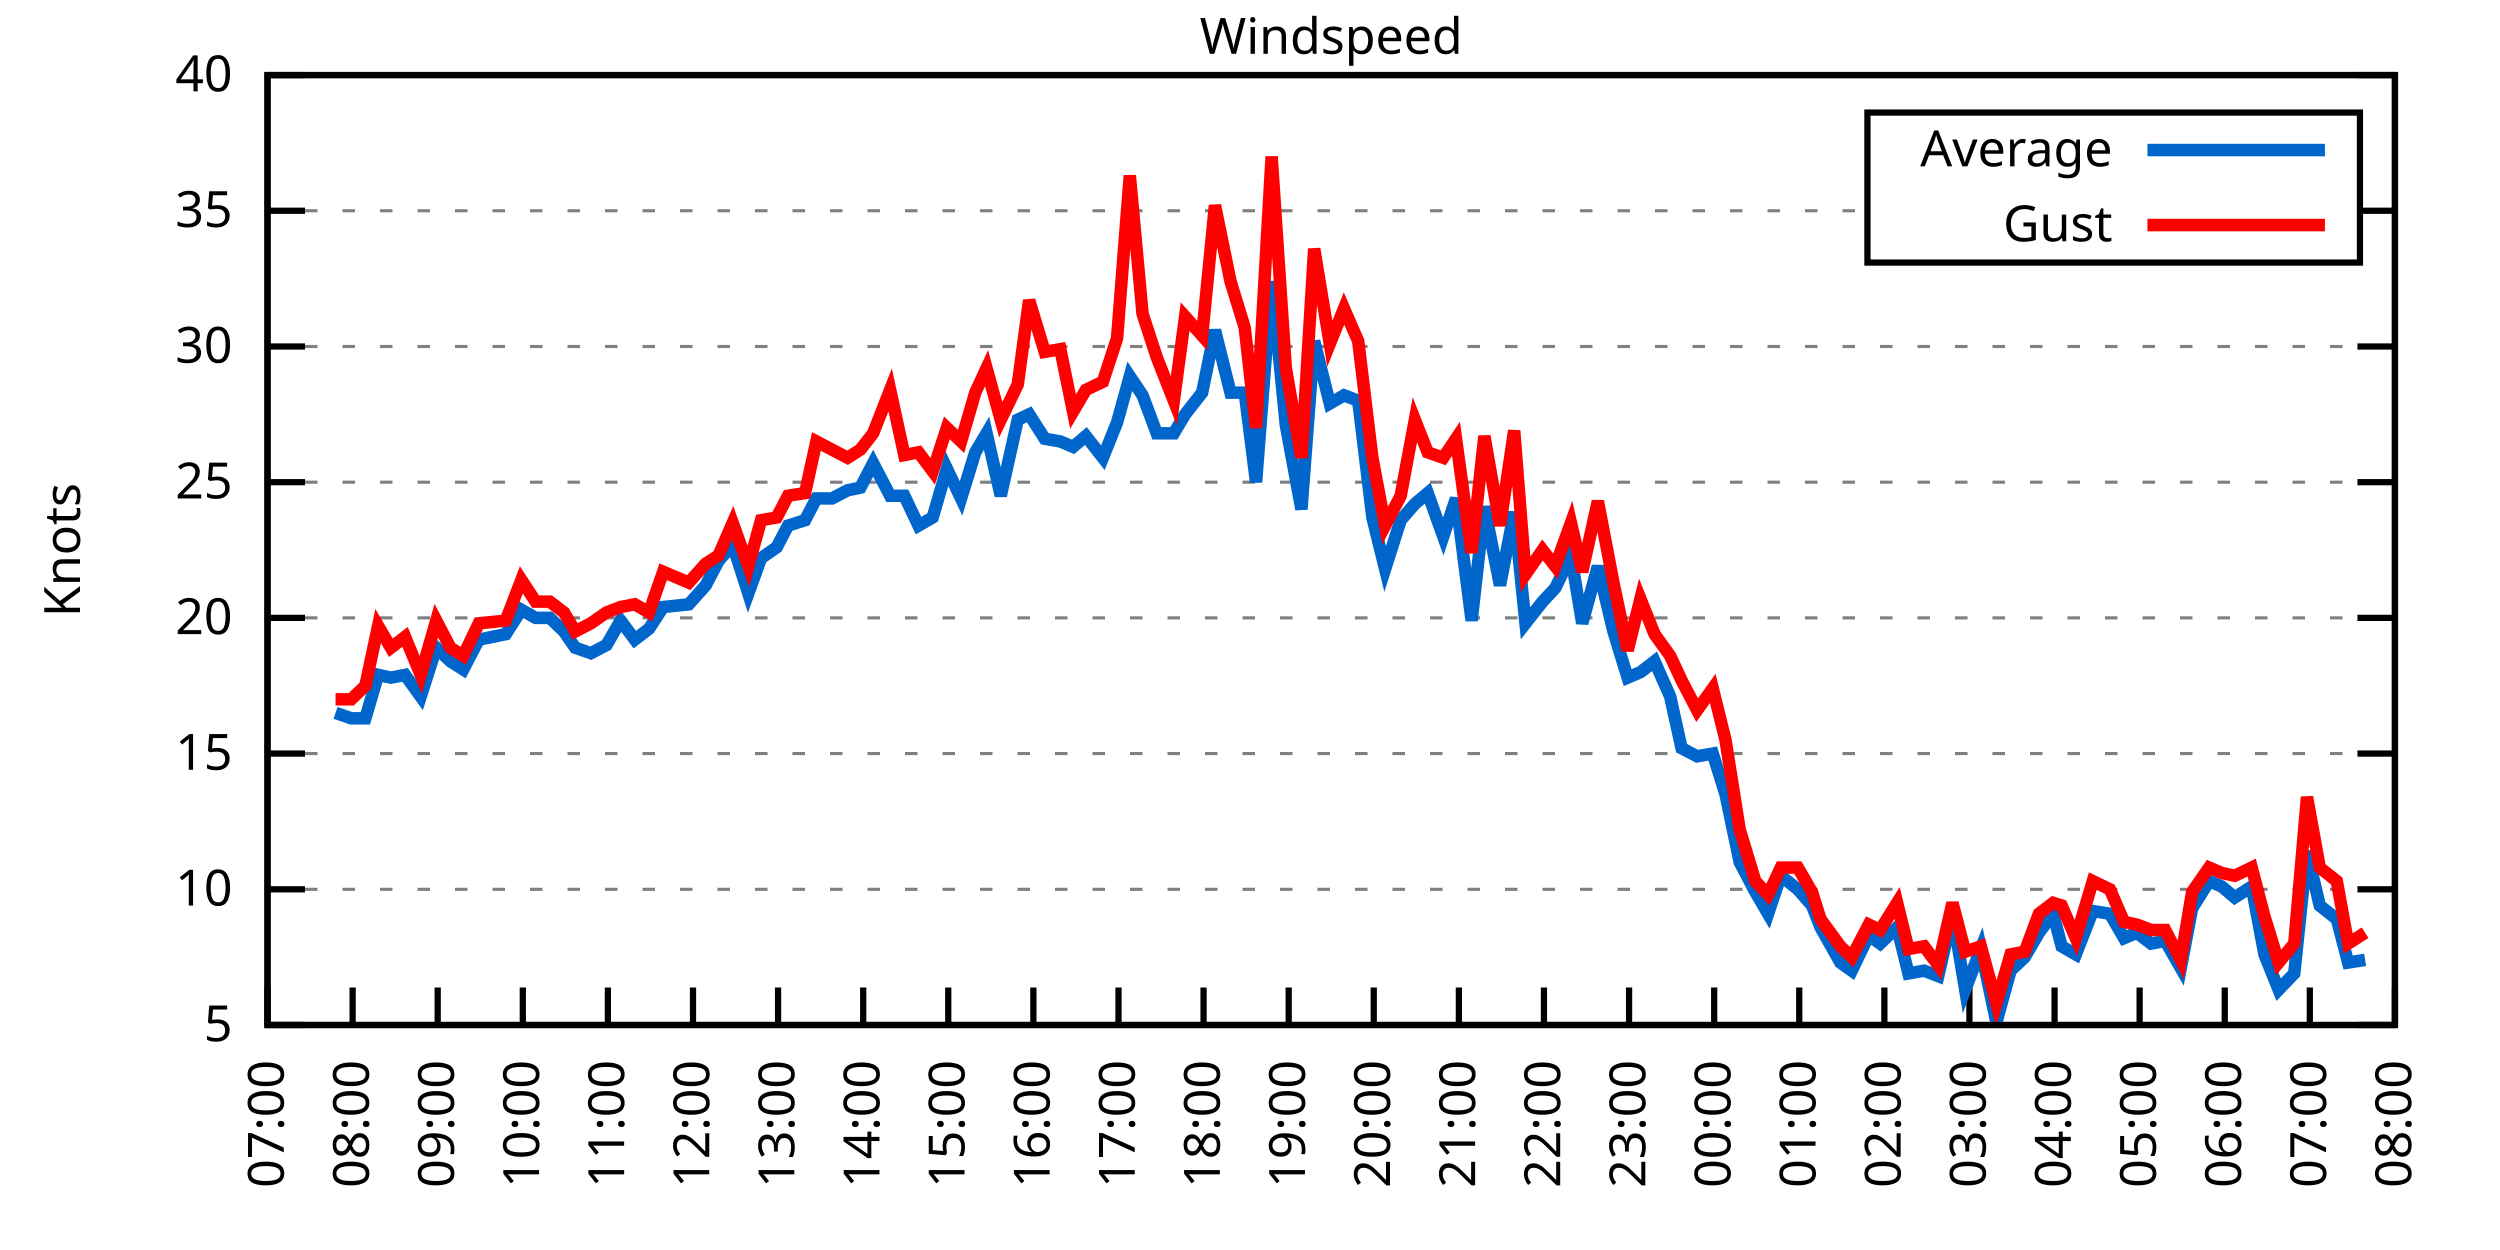
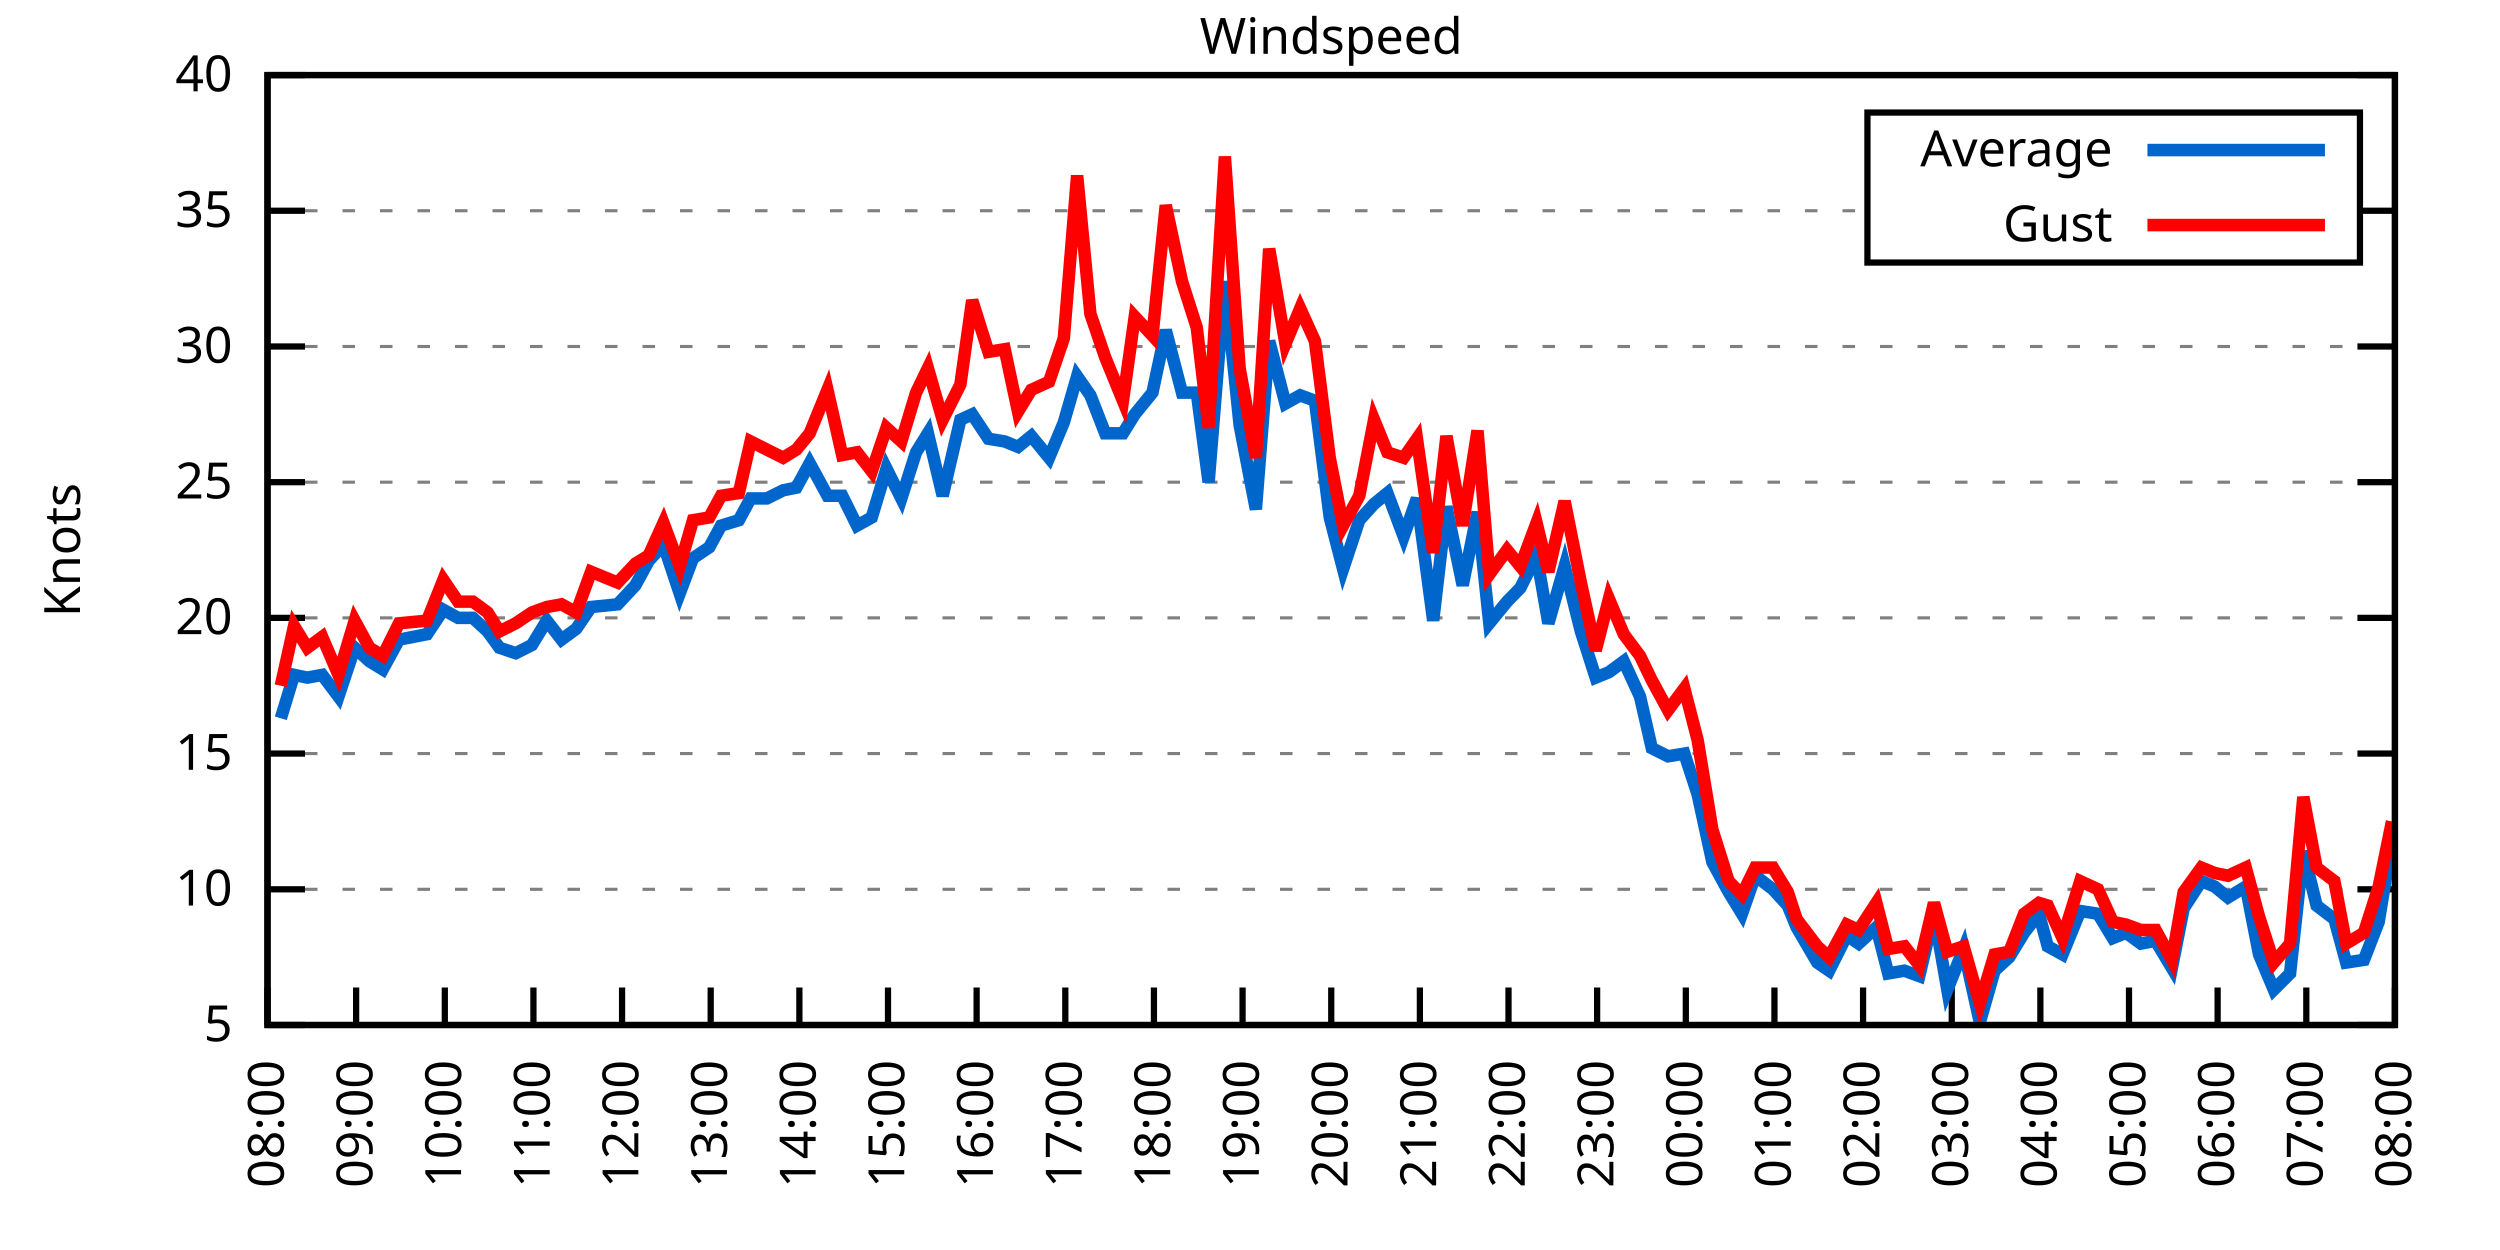
<svg xmlns="http://www.w3.org/2000/svg" xmlns:xlink="http://www.w3.org/1999/xlink" width="400" height="200" viewBox="0 0 400 200">
  <g id="gnuplot_canvas">
    <rect x="0" y="0" width="400" height="200" fill="none" />
    <defs>
      <circle id="gpDot" r="0.5" stroke-width="0.5" stroke="currentColor" />
      <path id="gpPt0" stroke-width="0.333" stroke="currentColor" d="M-1,0 h2 M0,-1 v2" />
      <path id="gpPt1" stroke-width="0.333" stroke="currentColor" d="M-1,-1 L1,1 M1,-1 L-1,1" />
      <path id="gpPt2" stroke-width="0.333" stroke="currentColor" d="M-1,0 L1,0 M0,-1 L0,1 M-1,-1 L1,1 M-1,1 L1,-1" />
      <rect id="gpPt3" stroke-width="0.333" stroke="currentColor" x="-1" y="-1" width="2" height="2" />
      <rect id="gpPt4" stroke-width="0.333" stroke="currentColor" fill="currentColor" x="-1" y="-1" width="2" height="2" />
      <circle id="gpPt5" stroke-width="0.333" stroke="currentColor" cx="0" cy="0" r="1" />
      <use xlink:href="#gpPt5" id="gpPt6" fill="currentColor" stroke="none" />
      <path id="gpPt7" stroke-width="0.333" stroke="currentColor" d="M0,-1.33 L-1.33,0.67 L1.33,0.67 z" />
      <use xlink:href="#gpPt7" id="gpPt8" fill="currentColor" stroke="none" />
      <use xlink:href="#gpPt7" id="gpPt9" stroke="currentColor" transform="rotate(180)" />
      <use xlink:href="#gpPt9" id="gpPt10" fill="currentColor" stroke="none" />
      <use xlink:href="#gpPt3" id="gpPt11" stroke="currentColor" transform="rotate(45)" />
      <use xlink:href="#gpPt11" id="gpPt12" fill="currentColor" stroke="none" />
      <path id="gpPt13" stroke-width="0.333" stroke="currentColor" d="M0,1.330 L1.265,0.411 L0.782,-1.067 L-0.782,-1.076 L-1.265,0.411 z" />
      <use xlink:href="#gpPt13" id="gpPt14" fill="currentColor" stroke="none" />
      <filter id="textbox" filterUnits="objectBoundingBox" x="0" y="0" height="1" width="1">
        <feFlood flood-color="white" flood-opacity="1" result="bgnd" />
        <feComposite in="SourceGraphic" in2="bgnd" operator="atop" />
      </filter>
      <filter id="greybox" filterUnits="objectBoundingBox" x="0" y="0" height="1" width="1">
        <feFlood flood-color="lightgrey" flood-opacity="1" result="grey" />
        <feComposite in="SourceGraphic" in2="grey" operator="atop" />
      </filter>
    </defs>
    <g fill="none" color="white" stroke="currentColor" stroke-width="1.00" stroke-linecap="butt" stroke-linejoin="miter">
</g>
    <g fill="none" color="black" stroke="currentColor" stroke-width="1.00" stroke-linecap="butt" stroke-linejoin="miter">
      <g stroke="none" shape-rendering="crispEdges">
        <polygon fill="rgb(255, 255, 255)" points="42.80,164.00 383.18,164.00 383.18,12.02 42.80,12.02 " />
      </g>
    </g>
    <g fill="none" color="black" stroke="currentColor" stroke-width="1.00" stroke-linecap="butt" stroke-linejoin="miter">
</g>
    <g fill="none" color="black" stroke="black" stroke-width="0.50" stroke-linecap="butt" stroke-linejoin="miter">
</g>
    <g fill="none" color="gray" stroke="currentColor" stroke-width="0.50" stroke-linecap="butt" stroke-linejoin="miter">
      <path stroke="gray" stroke-dasharray="2,4" class="gridline" d="M42.80,164.00 L383.19,164.00  " />
    </g>
    <g fill="none" color="gray" stroke="gray" stroke-width="1.00" stroke-linecap="butt" stroke-linejoin="miter">
</g>
    <g fill="none" color="black" stroke="currentColor" stroke-width="1.00" stroke-linecap="butt" stroke-linejoin="miter">
      <path stroke="black" d="M42.80,164.00 L48.80,164.00 M383.19,164.00 L377.19,164.00  " />
      <g transform="translate(37.20,166.60)" stroke="none" fill="black" font-family="Sans" font-size="8.00" text-anchor="end">
        <text>
          <tspan font-family="Sans"> 5</tspan>
        </text>
      </g>
    </g>
    <g fill="none" color="black" stroke="currentColor" stroke-width="1.00" stroke-linecap="butt" stroke-linejoin="miter">
</g>
    <g fill="none" color="black" stroke="black" stroke-width="0.50" stroke-linecap="butt" stroke-linejoin="miter">
</g>
    <g fill="none" color="gray" stroke="currentColor" stroke-width="0.50" stroke-linecap="butt" stroke-linejoin="miter">
      <path stroke="gray" stroke-dasharray="2,4" class="gridline" d="M42.80,142.29 L383.19,142.29  " />
    </g>
    <g fill="none" color="gray" stroke="gray" stroke-width="1.00" stroke-linecap="butt" stroke-linejoin="miter">
</g>
    <g fill="none" color="black" stroke="currentColor" stroke-width="1.00" stroke-linecap="butt" stroke-linejoin="miter">
      <path stroke="black" d="M42.80,142.29 L48.80,142.29 M383.19,142.29 L377.19,142.29  " />
      <g transform="translate(37.20,144.89)" stroke="none" fill="black" font-family="Sans" font-size="8.00" text-anchor="end">
        <text>
          <tspan font-family="Sans"> 10</tspan>
        </text>
      </g>
    </g>
    <g fill="none" color="black" stroke="currentColor" stroke-width="1.00" stroke-linecap="butt" stroke-linejoin="miter">
</g>
    <g fill="none" color="black" stroke="black" stroke-width="0.50" stroke-linecap="butt" stroke-linejoin="miter">
</g>
    <g fill="none" color="gray" stroke="currentColor" stroke-width="0.50" stroke-linecap="butt" stroke-linejoin="miter">
      <path stroke="gray" stroke-dasharray="2,4" class="gridline" d="M42.80,120.57 L383.19,120.57  " />
    </g>
    <g fill="none" color="gray" stroke="gray" stroke-width="1.00" stroke-linecap="butt" stroke-linejoin="miter">
</g>
    <g fill="none" color="black" stroke="currentColor" stroke-width="1.00" stroke-linecap="butt" stroke-linejoin="miter">
      <path stroke="black" d="M42.80,120.57 L48.80,120.57 M383.19,120.57 L377.19,120.57  " />
      <g transform="translate(37.20,123.17)" stroke="none" fill="black" font-family="Sans" font-size="8.00" text-anchor="end">
        <text>
          <tspan font-family="Sans"> 15</tspan>
        </text>
      </g>
    </g>
    <g fill="none" color="black" stroke="currentColor" stroke-width="1.00" stroke-linecap="butt" stroke-linejoin="miter">
</g>
    <g fill="none" color="black" stroke="black" stroke-width="0.50" stroke-linecap="butt" stroke-linejoin="miter">
</g>
    <g fill="none" color="gray" stroke="currentColor" stroke-width="0.50" stroke-linecap="butt" stroke-linejoin="miter">
      <path stroke="gray" stroke-dasharray="2,4" class="gridline" d="M42.80,98.86 L383.19,98.86  " />
    </g>
    <g fill="none" color="gray" stroke="gray" stroke-width="1.00" stroke-linecap="butt" stroke-linejoin="miter">
</g>
    <g fill="none" color="black" stroke="currentColor" stroke-width="1.00" stroke-linecap="butt" stroke-linejoin="miter">
      <path stroke="black" d="M42.80,98.86 L48.80,98.86 M383.19,98.86 L377.19,98.86  " />
      <g transform="translate(37.20,101.46)" stroke="none" fill="black" font-family="Sans" font-size="8.00" text-anchor="end">
        <text>
          <tspan font-family="Sans"> 20</tspan>
        </text>
      </g>
    </g>
    <g fill="none" color="black" stroke="currentColor" stroke-width="1.00" stroke-linecap="butt" stroke-linejoin="miter">
</g>
    <g fill="none" color="black" stroke="black" stroke-width="0.50" stroke-linecap="butt" stroke-linejoin="miter">
</g>
    <g fill="none" color="gray" stroke="currentColor" stroke-width="0.50" stroke-linecap="butt" stroke-linejoin="miter">
      <path stroke="gray" stroke-dasharray="2,4" class="gridline" d="M42.80,77.15 L383.19,77.15  " />
    </g>
    <g fill="none" color="gray" stroke="gray" stroke-width="1.00" stroke-linecap="butt" stroke-linejoin="miter">
</g>
    <g fill="none" color="black" stroke="currentColor" stroke-width="1.00" stroke-linecap="butt" stroke-linejoin="miter">
      <path stroke="black" d="M42.80,77.15 L48.80,77.15 M383.19,77.15 L377.19,77.15  " />
      <g transform="translate(37.20,79.75)" stroke="none" fill="black" font-family="Sans" font-size="8.00" text-anchor="end">
        <text>
          <tspan font-family="Sans"> 25</tspan>
        </text>
      </g>
    </g>
    <g fill="none" color="black" stroke="currentColor" stroke-width="1.00" stroke-linecap="butt" stroke-linejoin="miter">
</g>
    <g fill="none" color="black" stroke="black" stroke-width="0.50" stroke-linecap="butt" stroke-linejoin="miter">
</g>
    <g fill="none" color="gray" stroke="currentColor" stroke-width="0.50" stroke-linecap="butt" stroke-linejoin="miter">
      <path stroke="gray" stroke-dasharray="2,4" class="gridline" d="M42.80,55.44 L383.19,55.44  " />
    </g>
    <g fill="none" color="gray" stroke="gray" stroke-width="1.00" stroke-linecap="butt" stroke-linejoin="miter">
</g>
    <g fill="none" color="black" stroke="currentColor" stroke-width="1.00" stroke-linecap="butt" stroke-linejoin="miter">
      <path stroke="black" d="M42.80,55.44 L48.80,55.44 M383.19,55.44 L377.19,55.44  " />
      <g transform="translate(37.20,58.04)" stroke="none" fill="black" font-family="Sans" font-size="8.00" text-anchor="end">
        <text>
          <tspan font-family="Sans"> 30</tspan>
        </text>
      </g>
    </g>
    <g fill="none" color="black" stroke="currentColor" stroke-width="1.00" stroke-linecap="butt" stroke-linejoin="miter">
</g>
    <g fill="none" color="black" stroke="black" stroke-width="0.50" stroke-linecap="butt" stroke-linejoin="miter">
</g>
    <g fill="none" color="gray" stroke="currentColor" stroke-width="0.50" stroke-linecap="butt" stroke-linejoin="miter">
      <path stroke="gray" stroke-dasharray="2,4" class="gridline" d="M42.80,33.72 L298.79,33.72 M377.59,33.72 L383.19,33.72  " />
    </g>
    <g fill="none" color="gray" stroke="gray" stroke-width="1.00" stroke-linecap="butt" stroke-linejoin="miter">
</g>
    <g fill="none" color="black" stroke="currentColor" stroke-width="1.00" stroke-linecap="butt" stroke-linejoin="miter">
      <path stroke="black" d="M42.80,33.72 L48.80,33.72 M383.19,33.72 L377.19,33.72  " />
      <g transform="translate(37.20,36.32)" stroke="none" fill="black" font-family="Sans" font-size="8.00" text-anchor="end">
        <text>
          <tspan font-family="Sans"> 35</tspan>
        </text>
      </g>
    </g>
    <g fill="none" color="black" stroke="currentColor" stroke-width="1.00" stroke-linecap="butt" stroke-linejoin="miter">
</g>
    <g fill="none" color="black" stroke="black" stroke-width="0.50" stroke-linecap="butt" stroke-linejoin="miter">
</g>
    <g fill="none" color="gray" stroke="currentColor" stroke-width="0.50" stroke-linecap="butt" stroke-linejoin="miter">
      <path stroke="gray" stroke-dasharray="2,4" class="gridline" d="M42.80,12.01 L383.19,12.01  " />
    </g>
    <g fill="none" color="gray" stroke="gray" stroke-width="1.00" stroke-linecap="butt" stroke-linejoin="miter">
</g>
    <g fill="none" color="black" stroke="currentColor" stroke-width="1.00" stroke-linecap="butt" stroke-linejoin="miter">
      <path stroke="black" d="M42.80,12.01 L48.80,12.01 M383.19,12.01 L377.19,12.01  " />
      <g transform="translate(37.20,14.61)" stroke="none" fill="black" font-family="Sans" font-size="8.00" text-anchor="end">
        <text>
          <tspan font-family="Sans"> 40</tspan>
        </text>
      </g>
    </g>
    <g fill="none" color="black" stroke="currentColor" stroke-width="1.00" stroke-linecap="butt" stroke-linejoin="miter">
      <path stroke="black" d="M42.80,164.00 L42.80,158.00  " />
      <g transform="translate(45.40,169.60) rotate(270.00)" stroke="none" fill="black" font-family="Sans" font-size="8.00" text-anchor="end">
        <text>
-           <tspan font-family="Sans">07:00</tspan>
-         </text>
-       </g>
-     </g>
-     <g fill="none" color="black" stroke="currentColor" stroke-width="1.00" stroke-linecap="butt" stroke-linejoin="miter">
-       <path stroke="black" d="M56.42,164.00 L56.42,158.00  " />
-       <g transform="translate(59.02,169.60) rotate(270.00)" stroke="none" fill="black" font-family="Sans" font-size="8.00" text-anchor="end">
-         <text>
          <tspan font-family="Sans">08:00</tspan>
        </text>
      </g>
    </g>
    <g fill="none" color="black" stroke="currentColor" stroke-width="1.00" stroke-linecap="butt" stroke-linejoin="miter">
-       <path stroke="black" d="M70.03,164.00 L70.03,158.00  " />
-       <g transform="translate(72.63,169.60) rotate(270.00)" stroke="none" fill="black" font-family="Sans" font-size="8.00" text-anchor="end">
+       <path stroke="black" d="M56.98,164.00 L56.98,158.00  " />
+       <g transform="translate(59.58,169.60) rotate(270.00)" stroke="none" fill="black" font-family="Sans" font-size="8.00" text-anchor="end">
        <text>
          <tspan font-family="Sans">09:00</tspan>
        </text>
      </g>
    </g>
    <g fill="none" color="black" stroke="currentColor" stroke-width="1.00" stroke-linecap="butt" stroke-linejoin="miter">
-       <path stroke="black" d="M83.65,164.00 L83.65,158.00  " />
-       <g transform="translate(86.25,169.60) rotate(270.00)" stroke="none" fill="black" font-family="Sans" font-size="8.00" text-anchor="end">
+       <path stroke="black" d="M71.17,164.00 L71.17,158.00  " />
+       <g transform="translate(73.77,169.60) rotate(270.00)" stroke="none" fill="black" font-family="Sans" font-size="8.00" text-anchor="end">
        <text>
          <tspan font-family="Sans">10:00</tspan>
        </text>
      </g>
    </g>
    <g fill="none" color="black" stroke="currentColor" stroke-width="1.00" stroke-linecap="butt" stroke-linejoin="miter">
-       <path stroke="black" d="M97.26,164.00 L97.26,158.00  " />
-       <g transform="translate(99.86,169.60) rotate(270.00)" stroke="none" fill="black" font-family="Sans" font-size="8.00" text-anchor="end">
+       <path stroke="black" d="M85.35,164.00 L85.35,158.00  " />
+       <g transform="translate(87.95,169.60) rotate(270.00)" stroke="none" fill="black" font-family="Sans" font-size="8.00" text-anchor="end">
        <text>
          <tspan font-family="Sans">11:00</tspan>
        </text>
      </g>
    </g>
    <g fill="none" color="black" stroke="currentColor" stroke-width="1.00" stroke-linecap="butt" stroke-linejoin="miter">
-       <path stroke="black" d="M110.88,164.00 L110.88,158.00  " />
-       <g transform="translate(113.48,169.60) rotate(270.00)" stroke="none" fill="black" font-family="Sans" font-size="8.00" text-anchor="end">
+       <path stroke="black" d="M99.53,164.00 L99.53,158.00  " />
+       <g transform="translate(102.13,169.60) rotate(270.00)" stroke="none" fill="black" font-family="Sans" font-size="8.00" text-anchor="end">
        <text>
          <tspan font-family="Sans">12:00</tspan>
        </text>
      </g>
    </g>
    <g fill="none" color="black" stroke="currentColor" stroke-width="1.00" stroke-linecap="butt" stroke-linejoin="miter">
-       <path stroke="black" d="M124.49,164.00 L124.49,158.00  " />
-       <g transform="translate(127.09,169.60) rotate(270.00)" stroke="none" fill="black" font-family="Sans" font-size="8.00" text-anchor="end">
+       <path stroke="black" d="M113.71,164.00 L113.71,158.00  " />
+       <g transform="translate(116.31,169.60) rotate(270.00)" stroke="none" fill="black" font-family="Sans" font-size="8.00" text-anchor="end">
        <text>
          <tspan font-family="Sans">13:00</tspan>
        </text>
      </g>
    </g>
    <g fill="none" color="black" stroke="currentColor" stroke-width="1.00" stroke-linecap="butt" stroke-linejoin="miter">
-       <path stroke="black" d="M138.11,164.00 L138.11,158.00  " />
-       <g transform="translate(140.71,169.60) rotate(270.00)" stroke="none" fill="black" font-family="Sans" font-size="8.00" text-anchor="end">
+       <path stroke="black" d="M127.90,164.00 L127.90,158.00  " />
+       <g transform="translate(130.50,169.60) rotate(270.00)" stroke="none" fill="black" font-family="Sans" font-size="8.00" text-anchor="end">
        <text>
          <tspan font-family="Sans">14:00</tspan>
        </text>
      </g>
    </g>
    <g fill="none" color="black" stroke="currentColor" stroke-width="1.00" stroke-linecap="butt" stroke-linejoin="miter">
-       <path stroke="black" d="M151.72,164.00 L151.72,158.00  " />
-       <g transform="translate(154.32,169.60) rotate(270.00)" stroke="none" fill="black" font-family="Sans" font-size="8.00" text-anchor="end">
+       <path stroke="black" d="M142.08,164.00 L142.08,158.00  " />
+       <g transform="translate(144.68,169.60) rotate(270.00)" stroke="none" fill="black" font-family="Sans" font-size="8.00" text-anchor="end">
        <text>
          <tspan font-family="Sans">15:00</tspan>
        </text>
      </g>
    </g>
    <g fill="none" color="black" stroke="currentColor" stroke-width="1.00" stroke-linecap="butt" stroke-linejoin="miter">
-       <path stroke="black" d="M165.34,164.00 L165.34,158.00  " />
-       <g transform="translate(167.94,169.60) rotate(270.00)" stroke="none" fill="black" font-family="Sans" font-size="8.00" text-anchor="end">
+       <path stroke="black" d="M156.26,164.00 L156.26,158.00  " />
+       <g transform="translate(158.86,169.60) rotate(270.00)" stroke="none" fill="black" font-family="Sans" font-size="8.00" text-anchor="end">
        <text>
          <tspan font-family="Sans">16:00</tspan>
        </text>
      </g>
    </g>
    <g fill="none" color="black" stroke="currentColor" stroke-width="1.00" stroke-linecap="butt" stroke-linejoin="miter">
-       <path stroke="black" d="M178.96,164.00 L178.96,158.00  " />
-       <g transform="translate(181.56,169.60) rotate(270.00)" stroke="none" fill="black" font-family="Sans" font-size="8.00" text-anchor="end">
+       <path stroke="black" d="M170.45,164.00 L170.45,158.00  " />
+       <g transform="translate(173.05,169.60) rotate(270.00)" stroke="none" fill="black" font-family="Sans" font-size="8.00" text-anchor="end">
        <text>
          <tspan font-family="Sans">17:00</tspan>
        </text>
      </g>
    </g>
    <g fill="none" color="black" stroke="currentColor" stroke-width="1.00" stroke-linecap="butt" stroke-linejoin="miter">
-       <path stroke="black" d="M192.57,164.00 L192.57,158.00  " />
-       <g transform="translate(195.17,169.60) rotate(270.00)" stroke="none" fill="black" font-family="Sans" font-size="8.00" text-anchor="end">
+       <path stroke="black" d="M184.63,164.00 L184.63,158.00  " />
+       <g transform="translate(187.23,169.60) rotate(270.00)" stroke="none" fill="black" font-family="Sans" font-size="8.00" text-anchor="end">
        <text>
          <tspan font-family="Sans">18:00</tspan>
        </text>
      </g>
    </g>
    <g fill="none" color="black" stroke="currentColor" stroke-width="1.00" stroke-linecap="butt" stroke-linejoin="miter">
-       <path stroke="black" d="M206.19,164.00 L206.19,158.00  " />
-       <g transform="translate(208.79,169.60) rotate(270.00)" stroke="none" fill="black" font-family="Sans" font-size="8.00" text-anchor="end">
+       <path stroke="black" d="M198.81,164.00 L198.81,158.00  " />
+       <g transform="translate(201.41,169.60) rotate(270.00)" stroke="none" fill="black" font-family="Sans" font-size="8.00" text-anchor="end">
        <text>
          <tspan font-family="Sans">19:00</tspan>
        </text>
      </g>
    </g>
    <g fill="none" color="black" stroke="currentColor" stroke-width="1.00" stroke-linecap="butt" stroke-linejoin="miter">
-       <path stroke="black" d="M219.80,164.00 L219.80,158.00  " />
-       <g transform="translate(222.40,169.60) rotate(270.00)" stroke="none" fill="black" font-family="Sans" font-size="8.00" text-anchor="end">
+       <path stroke="black" d="M213.00,164.00 L213.00,158.00  " />
+       <g transform="translate(215.60,169.60) rotate(270.00)" stroke="none" fill="black" font-family="Sans" font-size="8.00" text-anchor="end">
        <text>
          <tspan font-family="Sans">20:00</tspan>
        </text>
      </g>
    </g>
    <g fill="none" color="black" stroke="currentColor" stroke-width="1.00" stroke-linecap="butt" stroke-linejoin="miter">
-       <path stroke="black" d="M233.42,164.00 L233.42,158.00  " />
-       <g transform="translate(236.02,169.60) rotate(270.00)" stroke="none" fill="black" font-family="Sans" font-size="8.00" text-anchor="end">
+       <path stroke="black" d="M227.18,164.00 L227.18,158.00  " />
+       <g transform="translate(229.78,169.60) rotate(270.00)" stroke="none" fill="black" font-family="Sans" font-size="8.00" text-anchor="end">
        <text>
          <tspan font-family="Sans">21:00</tspan>
        </text>
      </g>
    </g>
    <g fill="none" color="black" stroke="currentColor" stroke-width="1.00" stroke-linecap="butt" stroke-linejoin="miter">
-       <path stroke="black" d="M247.03,164.00 L247.03,158.00  " />
-       <g transform="translate(249.63,169.60) rotate(270.00)" stroke="none" fill="black" font-family="Sans" font-size="8.00" text-anchor="end">
+       <path stroke="black" d="M241.36,164.00 L241.36,158.00  " />
+       <g transform="translate(243.96,169.60) rotate(270.00)" stroke="none" fill="black" font-family="Sans" font-size="8.00" text-anchor="end">
        <text>
          <tspan font-family="Sans">22:00</tspan>
        </text>
      </g>
    </g>
    <g fill="none" color="black" stroke="currentColor" stroke-width="1.00" stroke-linecap="butt" stroke-linejoin="miter">
-       <path stroke="black" d="M260.65,164.00 L260.65,158.00  " />
-       <g transform="translate(263.25,169.60) rotate(270.00)" stroke="none" fill="black" font-family="Sans" font-size="8.00" text-anchor="end">
+       <path stroke="black" d="M255.54,164.00 L255.54,158.00  " />
+       <g transform="translate(258.14,169.60) rotate(270.00)" stroke="none" fill="black" font-family="Sans" font-size="8.00" text-anchor="end">
        <text>
          <tspan font-family="Sans">23:00</tspan>
        </text>
      </g>
    </g>
    <g fill="none" color="black" stroke="currentColor" stroke-width="1.00" stroke-linecap="butt" stroke-linejoin="miter">
-       <path stroke="black" d="M274.27,164.00 L274.27,158.00  " />
-       <g transform="translate(276.87,169.60) rotate(270.00)" stroke="none" fill="black" font-family="Sans" font-size="8.00" text-anchor="end">
+       <path stroke="black" d="M269.73,164.00 L269.73,158.00  " />
+       <g transform="translate(272.33,169.60) rotate(270.00)" stroke="none" fill="black" font-family="Sans" font-size="8.00" text-anchor="end">
        <text>
          <tspan font-family="Sans">00:00</tspan>
        </text>
      </g>
    </g>
    <g fill="none" color="black" stroke="currentColor" stroke-width="1.00" stroke-linecap="butt" stroke-linejoin="miter">
-       <path stroke="black" d="M287.88,164.00 L287.88,158.00  " />
-       <g transform="translate(290.48,169.60) rotate(270.00)" stroke="none" fill="black" font-family="Sans" font-size="8.00" text-anchor="end">
+       <path stroke="black" d="M283.91,164.00 L283.91,158.00  " />
+       <g transform="translate(286.51,169.60) rotate(270.00)" stroke="none" fill="black" font-family="Sans" font-size="8.00" text-anchor="end">
        <text>
          <tspan font-family="Sans">01:00</tspan>
        </text>
      </g>
    </g>
    <g fill="none" color="black" stroke="currentColor" stroke-width="1.00" stroke-linecap="butt" stroke-linejoin="miter">
-       <path stroke="black" d="M301.50,164.00 L301.50,158.00  " />
-       <g transform="translate(304.10,169.60) rotate(270.00)" stroke="none" fill="black" font-family="Sans" font-size="8.00" text-anchor="end">
+       <path stroke="black" d="M298.09,164.00 L298.09,158.00  " />
+       <g transform="translate(300.69,169.60) rotate(270.00)" stroke="none" fill="black" font-family="Sans" font-size="8.00" text-anchor="end">
        <text>
          <tspan font-family="Sans">02:00</tspan>
        </text>
      </g>
    </g>
    <g fill="none" color="black" stroke="currentColor" stroke-width="1.00" stroke-linecap="butt" stroke-linejoin="miter">
-       <path stroke="black" d="M315.11,164.00 L315.11,158.00  " />
-       <g transform="translate(317.71,169.60) rotate(270.00)" stroke="none" fill="black" font-family="Sans" font-size="8.00" text-anchor="end">
+       <path stroke="black" d="M312.28,164.00 L312.28,158.00  " />
+       <g transform="translate(314.88,169.60) rotate(270.00)" stroke="none" fill="black" font-family="Sans" font-size="8.00" text-anchor="end">
        <text>
          <tspan font-family="Sans">03:00</tspan>
        </text>
      </g>
    </g>
    <g fill="none" color="black" stroke="currentColor" stroke-width="1.00" stroke-linecap="butt" stroke-linejoin="miter">
-       <path stroke="black" d="M328.73,164.00 L328.73,158.00  " />
-       <g transform="translate(331.33,169.60) rotate(270.00)" stroke="none" fill="black" font-family="Sans" font-size="8.00" text-anchor="end">
+       <path stroke="black" d="M326.46,164.00 L326.46,158.00  " />
+       <g transform="translate(329.06,169.60) rotate(270.00)" stroke="none" fill="black" font-family="Sans" font-size="8.00" text-anchor="end">
        <text>
          <tspan font-family="Sans">04:00</tspan>
        </text>
      </g>
    </g>
    <g fill="none" color="black" stroke="currentColor" stroke-width="1.00" stroke-linecap="butt" stroke-linejoin="miter">
-       <path stroke="black" d="M342.34,164.00 L342.34,158.00  " />
-       <g transform="translate(344.94,169.60) rotate(270.00)" stroke="none" fill="black" font-family="Sans" font-size="8.00" text-anchor="end">
+       <path stroke="black" d="M340.64,164.00 L340.64,158.00  " />
+       <g transform="translate(343.24,169.60) rotate(270.00)" stroke="none" fill="black" font-family="Sans" font-size="8.00" text-anchor="end">
        <text>
          <tspan font-family="Sans">05:00</tspan>
        </text>
      </g>
    </g>
    <g fill="none" color="black" stroke="currentColor" stroke-width="1.00" stroke-linecap="butt" stroke-linejoin="miter">
-       <path stroke="black" d="M355.96,164.00 L355.96,158.00  " />
-       <g transform="translate(358.56,169.60) rotate(270.00)" stroke="none" fill="black" font-family="Sans" font-size="8.00" text-anchor="end">
+       <path stroke="black" d="M354.82,164.00 L354.82,158.00  " />
+       <g transform="translate(357.42,169.60) rotate(270.00)" stroke="none" fill="black" font-family="Sans" font-size="8.00" text-anchor="end">
        <text>
          <tspan font-family="Sans">06:00</tspan>
        </text>
      </g>
    </g>
    <g fill="none" color="black" stroke="currentColor" stroke-width="1.00" stroke-linecap="butt" stroke-linejoin="miter">
-       <path stroke="black" d="M369.57,164.00 L369.57,158.00  " />
-       <g transform="translate(372.17,169.60) rotate(270.00)" stroke="none" fill="black" font-family="Sans" font-size="8.00" text-anchor="end">
+       <path stroke="black" d="M369.01,164.00 L369.01,158.00  " />
+       <g transform="translate(371.61,169.60) rotate(270.00)" stroke="none" fill="black" font-family="Sans" font-size="8.00" text-anchor="end">
        <text>
          <tspan font-family="Sans">07:00</tspan>
        </text>
      </g>
    </g>
    <g fill="none" color="black" stroke="currentColor" stroke-width="1.00" stroke-linecap="butt" stroke-linejoin="miter">
      <path stroke="black" d="M383.19,164.00 L383.19,158.00  " />
      <g transform="translate(385.79,169.60) rotate(270.00)" stroke="none" fill="black" font-family="Sans" font-size="8.00" text-anchor="end">
        <text>
          <tspan font-family="Sans">08:00</tspan>
        </text>
      </g>
    </g>
    <g fill="none" color="black" stroke="currentColor" stroke-width="1.00" stroke-linecap="butt" stroke-linejoin="miter">
</g>
    <g fill="none" color="black" stroke="currentColor" stroke-width="1.00" stroke-linecap="butt" stroke-linejoin="miter">
      <path stroke="black" d="M42.80,12.01 L42.80,164.00 L383.19,164.00 L383.19,12.01 L42.80,12.01 Z  " />
    </g>
    <g fill="none" color="black" stroke="currentColor" stroke-width="1.00" stroke-linecap="butt" stroke-linejoin="miter">
</g>
    <g fill="none" color="black" stroke="currentColor" stroke-width="1.00" stroke-linecap="butt" stroke-linejoin="miter">
      <path stroke="black" d="M298.79,42.01 L298.79,18.01 L377.59,18.01 L377.59,42.01 L298.79,42.01 Z  " />
    </g>
    <g id="Windspeed_plot_1">
      <g fill="none" color="white" stroke="black" stroke-width="2.00" stroke-linecap="butt" stroke-linejoin="miter">
</g>
      <g fill="none" color="black" stroke="currentColor" stroke-width="2.00" stroke-linecap="butt" stroke-linejoin="miter">
        <g transform="translate(337.99,26.61)" stroke="none" fill="black" font-family="Sans" font-size="8.00" text-anchor="end">
          <text>
            <tspan font-family="Sans">Average</tspan>
          </text>
        </g>
      </g>
      <g fill="none" color="black" stroke="currentColor" stroke-width="2.00" stroke-linecap="butt" stroke-linejoin="miter">
-         <path stroke="rgb(  0, 102, 204)" d="M343.59,24.01 L371.99,24.01 M53.69,114.06 L56.19,114.93 L58.46,114.93 L60.50,107.98 L62.54,108.42 L64.81,107.98   L67.31,111.45 L69.80,103.64 L72.07,105.81 L74.12,107.11 L76.61,102.34 L80.92,101.47 L83.42,97.56 L85.69,98.86   L87.96,98.86 L90.23,101.03 L92.04,103.64 L94.54,104.51 L97.04,103.20 L99.30,99.30 L101.57,102.34 L103.84,100.60   L106.11,97.12 L110.20,96.69 L112.92,93.65 L114.96,89.74 L117.23,87.14 L119.73,94.95 L121.77,89.31 L124.27,87.57   L126.08,84.10 L128.81,83.23 L130.62,79.75 L133.12,79.75 L135.61,78.45 L137.66,78.02 L139.70,74.11 L142.42,79.32   L144.69,79.32 L146.96,84.10 L149.23,82.79 L151.50,74.98 L153.77,79.75 L156.04,72.37 L157.85,69.33 L160.12,79.32   L162.84,67.16 L164.66,66.29 L167.16,70.20 L169.65,70.63 L171.69,71.50 L173.74,69.77 L176.46,73.24 L178.73,67.59   L180.77,60.21 L182.81,63.25 L185.08,69.33 L187.81,69.33 L189.62,66.29 L192.34,62.82 L194.39,52.83 L196.88,62.82   L199.15,62.82 L200.97,77.15 L203.46,45.01 L205.73,68.03 L208.23,81.49 L210.27,54.57 L212.77,64.56 L215.04,63.25   L217.31,64.12 L219.58,82.79 L221.62,91.04 L224.11,83.23 L226.38,80.62 L228.43,78.89 L230.92,85.83 L232.96,79.75   L235.46,99.30 L237.50,81.06 L240.00,93.65 L242.27,81.93 L244.08,99.73 L246.81,96.26 L248.85,94.08 L251.35,88.87   L253.16,99.73 L255.66,90.61 L258.15,101.03 L260.42,108.42 L262.47,107.55 L264.73,105.81 L267.23,111.45 L269.05,119.71   L271.54,121.01 L274.04,120.57 L276.08,127.09 L278.35,137.94 L280.85,142.72 L282.89,146.20 L284.93,140.12 L287.65,142.29   L289.92,144.89 L291.28,148.37 L294.46,154.01 L296.28,155.31 L299.00,149.67 L300.82,150.97 L303.54,148.37 L305.35,155.75   L307.85,155.31 L310.12,156.18 L312.39,146.20 L314.43,158.35 L316.93,151.84 L319.42,163.57 L321.69,155.31 L323.96,153.14   L326.23,149.24 L328.50,146.20 L329.86,151.41 L332.13,152.71 L334.85,145.76 L337.58,146.20 L339.85,150.10 L341.89,149.24   L344.16,150.97 L346.43,150.54 L348.92,154.88 L350.74,145.33 L353.46,140.98 L355.50,141.85 L357.55,143.59 L360.27,141.85   L362.31,152.71 L364.58,158.35 L367.08,155.75 L369.12,136.21 L371.16,144.89 L373.89,147.06 L375.70,154.01 L378.42,153.58    " />
+         <path stroke="rgb(  0, 102, 204)" d="M343.59,24.01 L371.99,24.01 M44.93,114.93 L47.05,107.98 L49.18,108.42 L51.55,107.98 L54.15,111.45 L56.75,103.64   L59.11,105.81 L61.24,107.11 L63.84,102.34 L68.33,101.47 L70.93,97.56 L73.29,98.86 L75.66,98.86 L78.02,101.03   L79.91,103.64 L82.51,104.51 L85.11,103.20 L87.48,99.30 L89.84,102.34 L92.20,100.60 L94.57,97.12 L98.82,96.69   L101.66,93.65 L103.79,89.74 L106.15,87.14 L108.75,94.95 L110.88,89.31 L113.48,87.57 L115.37,84.10 L118.21,83.23   L120.10,79.75 L122.70,79.75 L125.30,78.45 L127.42,78.02 L129.55,74.11 L132.39,79.32 L134.75,79.32 L137.12,84.10   L139.48,82.79 L141.84,74.98 L144.21,79.75 L146.57,72.37 L148.46,69.33 L150.83,79.32 L153.66,67.16 L155.55,66.29   L158.15,70.20 L160.75,70.63 L162.88,71.50 L165.01,69.77 L167.85,73.24 L170.21,67.59 L172.34,60.21 L174.46,63.25   L176.83,69.33 L179.67,69.33 L181.56,66.29 L184.39,62.82 L186.52,52.83 L189.12,62.82 L191.48,62.82 L193.38,77.15   L195.98,45.01 L198.34,68.03 L200.94,81.49 L203.07,54.57 L205.67,64.56 L208.03,63.25 L210.39,64.12 L212.76,82.79   L214.89,91.04 L217.49,83.23 L219.85,80.62 L221.98,78.89 L224.58,85.83 L226.71,79.75 L229.31,99.30 L231.43,81.06   L234.03,93.65 L236.40,81.93 L238.29,99.73 L241.12,96.26 L243.25,94.08 L245.85,88.87 L247.74,99.73 L250.34,90.61   L252.94,101.03 L255.31,108.42 L257.43,107.55 L259.80,105.81 L262.40,111.45 L264.29,119.71 L266.89,121.01 L269.49,120.57   L271.62,127.09 L273.98,137.94 L276.58,142.72 L278.71,146.20 L280.84,140.12 L283.67,142.29 L286.04,144.89 L287.46,148.37   L290.76,154.01 L292.66,155.31 L295.49,149.67 L297.38,150.97 L300.22,148.37 L302.11,155.75 L304.71,155.31 L307.08,156.18   L309.44,146.20 L311.57,158.35 L314.17,151.84 L316.77,163.57 L319.13,155.31 L321.49,153.14 L323.86,149.24 L326.22,146.20   L327.64,151.41 L330.00,152.71 L332.84,145.76 L335.68,146.20 L338.04,150.10 L340.17,149.24 L342.53,150.97 L344.90,150.54   L347.50,154.88 L349.39,145.33 L352.22,140.98 L354.35,141.85 L356.48,143.59 L359.32,141.85 L361.44,152.71 L363.81,158.35   L366.41,155.75 L368.53,136.21 L370.66,144.89 L373.50,147.06 L375.39,154.01 L378.23,153.58 L380.59,147.50 L382.72,134.47    " />
      </g>
    </g>
    <g id="Windspeed_plot_2">
      <g fill="none" color="black" stroke="currentColor" stroke-width="2.00" stroke-linecap="butt" stroke-linejoin="miter">
        <g transform="translate(337.99,38.61)" stroke="none" fill="black" font-family="Sans" font-size="8.00" text-anchor="end">
          <text>
            <tspan font-family="Sans">Gust</tspan>
          </text>
        </g>
      </g>
      <g fill="none" color="black" stroke="currentColor" stroke-width="2.00" stroke-linecap="butt" stroke-linejoin="miter">
-         <path stroke="rgb(255,   0,   0)" d="M343.59,36.01 L371.99,36.01 M53.69,111.89 L56.19,111.89 L58.46,109.72 L60.50,100.16 L62.54,103.64 L64.81,101.90   L67.31,107.98 L69.80,99.30 L72.07,103.64 L74.12,104.94 L76.61,99.73 L80.92,99.30 L83.42,92.78 L85.69,96.26   L87.96,96.26 L90.23,97.99 L92.04,101.03 L94.54,99.73 L97.04,97.99 L99.30,97.12 L101.57,96.69 L103.84,97.99   L106.11,91.48 L110.20,93.22 L112.92,90.18 L114.96,88.87 L117.23,83.66 L119.73,90.61 L121.77,83.23 L124.27,82.79   L126.08,79.32 L128.81,78.89 L130.62,70.63 L133.12,71.94 L135.61,73.24 L137.66,71.94 L139.70,69.33 L142.42,62.38   L144.69,72.81 L146.96,72.37 L149.23,75.41 L151.50,68.46 L153.77,70.63 L156.04,62.82 L157.85,58.91 L160.12,67.16   L162.84,61.52 L164.66,48.05 L167.16,56.30 L169.65,55.87 L171.69,65.86 L173.74,62.38 L176.46,61.08 L178.73,54.13   L180.77,28.08 L182.81,50.22 L185.08,57.17 L187.81,64.12 L189.62,50.66 L192.34,53.70 L194.39,32.85 L196.88,45.01   L199.15,52.40 L200.97,68.46 L203.46,25.04 L205.73,58.91 L208.23,73.24 L210.27,39.80 L212.77,55.00 L215.04,49.36   L217.31,54.57 L219.58,73.24 L221.62,84.10 L224.11,79.32 L226.38,67.16 L228.43,72.37 L230.92,73.24 L232.96,70.20   L235.46,88.44 L237.50,69.77 L240.00,84.10 L242.27,68.90 L244.08,91.91 L246.81,88.00 L248.85,90.61 L251.35,83.66   L253.16,91.48 L255.66,80.19 L258.15,93.22 L260.42,104.07 L262.47,95.82 L264.73,101.47 L267.23,104.94 L269.05,108.85   L271.54,113.63 L274.04,110.15 L276.08,118.40 L278.35,132.73 L280.85,140.98 L282.89,143.16 L284.93,138.81 L287.65,138.81   L289.92,142.72 L291.28,147.06 L294.46,151.41 L296.28,153.14 L299.00,147.93 L300.82,148.80 L303.54,144.46 L305.35,151.84   L307.85,151.41 L310.12,154.45 L312.39,144.46 L314.43,152.28 L316.93,151.41 L319.42,160.53 L321.69,152.71 L323.96,152.28   L326.23,146.20 L328.50,144.46 L329.86,144.89 L332.13,150.10 L334.85,140.98 L337.58,142.29 L339.85,147.50 L341.89,147.93   L344.16,148.80 L346.43,148.80 L348.92,153.58 L350.74,142.72 L353.46,138.81 L355.50,139.68 L357.55,140.12 L360.27,138.81   L362.31,146.63 L364.58,154.01 L367.08,150.97 L369.12,127.52 L371.16,138.81 L373.89,140.98 L375.70,150.97 L378.42,149.24    " />
+         <path stroke="rgb(255,   0,   0)" d="M343.59,36.01 L371.99,36.01 M44.93,109.72 L47.05,100.16 L49.18,103.64 L51.55,101.90 L54.15,107.98 L56.75,99.30   L59.11,103.64 L61.24,104.94 L63.84,99.73 L68.33,99.30 L70.93,92.78 L73.29,96.26 L75.66,96.26 L78.02,97.99   L79.91,101.03 L82.51,99.73 L85.11,97.99 L87.48,97.12 L89.84,96.69 L92.20,97.99 L94.57,91.48 L98.82,93.22   L101.66,90.18 L103.79,88.87 L106.15,83.66 L108.75,90.61 L110.88,83.23 L113.48,82.79 L115.37,79.32 L118.21,78.89   L120.10,70.63 L122.70,71.94 L125.30,73.24 L127.42,71.94 L129.55,69.33 L132.39,62.38 L134.75,72.81 L137.12,72.37   L139.48,75.41 L141.84,68.46 L144.21,70.63 L146.57,62.82 L148.46,58.91 L150.83,67.16 L153.66,61.52 L155.55,48.05   L158.15,56.30 L160.75,55.87 L162.88,65.86 L165.01,62.38 L167.85,61.08 L170.21,54.13 L172.34,28.08 L174.46,50.22   L176.83,57.17 L179.67,64.12 L181.56,50.66 L184.39,53.70 L186.52,32.85 L189.12,45.01 L191.48,52.40 L193.38,68.46   L195.98,25.04 L198.34,58.91 L200.94,73.24 L203.07,39.80 L205.67,55.00 L208.03,49.36 L210.39,54.57 L212.76,73.24   L214.89,84.10 L217.49,79.32 L219.85,67.16 L221.98,72.37 L224.58,73.24 L226.71,70.20 L229.31,88.44 L231.43,69.77   L234.03,84.10 L236.40,68.90 L238.29,91.91 L241.12,88.00 L243.25,90.61 L245.85,83.66 L247.74,91.48 L250.34,80.19   L252.94,93.22 L255.31,104.07 L257.43,95.82 L259.80,101.47 L262.40,104.94 L264.29,108.85 L266.89,113.63 L269.49,110.15   L271.62,118.40 L273.98,132.73 L276.58,140.98 L278.71,143.16 L280.84,138.81 L283.67,138.81 L286.04,142.72 L287.46,147.06   L290.76,151.41 L292.66,153.14 L295.49,147.93 L297.38,148.80 L300.22,144.46 L302.11,151.84 L304.71,151.41 L307.08,154.45   L309.44,144.46 L311.57,152.28 L314.17,151.41 L316.77,160.53 L319.13,152.71 L321.49,152.28 L323.86,146.20 L326.22,144.46   L327.64,144.89 L330.00,150.10 L332.84,140.98 L335.68,142.29 L338.04,147.50 L340.17,147.93 L342.53,148.80 L344.90,148.80   L347.50,153.58 L349.39,142.72 L352.22,138.81 L354.35,139.68 L356.48,140.12 L359.32,138.81 L361.44,146.63 L363.81,154.01   L366.41,150.97 L368.53,127.52 L370.66,138.81 L373.50,140.98 L375.39,150.97 L378.23,149.24 L380.59,141.85 L382.72,131.43    " />
      </g>
    </g>
    <g fill="none" color="black" stroke="currentColor" stroke-width="2.00" stroke-linecap="butt" stroke-linejoin="miter">
</g>
    <g fill="none" color="black" stroke="black" stroke-width="1.00" stroke-linecap="butt" stroke-linejoin="miter">
</g>
    <g fill="none" color="black" stroke="currentColor" stroke-width="1.00" stroke-linecap="butt" stroke-linejoin="miter">
      <path stroke="black" d="M42.80,12.01 L42.80,164.00 L383.19,164.00 L383.19,12.01 L42.80,12.01 Z  " />
      <g transform="translate(12.80,88.01) rotate(270.00)" stroke="none" fill="black" font-family="Sans" font-size="8.00" text-anchor="middle">
        <text>
          <tspan font-family="Sans">Knots</tspan>
        </text>
      </g>
    </g>
    <g fill="none" color="black" stroke="currentColor" stroke-width="1.00" stroke-linecap="butt" stroke-linejoin="miter">
</g>
    <g fill="none" color="black" stroke="currentColor" stroke-width="1.00" stroke-linecap="butt" stroke-linejoin="miter">
      <g transform="translate(212.99,8.61)" stroke="none" fill="black" font-family="Sans" font-size="8.00" text-anchor="middle">
        <text>
          <tspan font-family="Sans">Windspeed</tspan>
        </text>
      </g>
    </g>
    <g fill="none" color="black" stroke="currentColor" stroke-width="1.00" stroke-linecap="butt" stroke-linejoin="miter">
</g>
  </g>
</svg>
